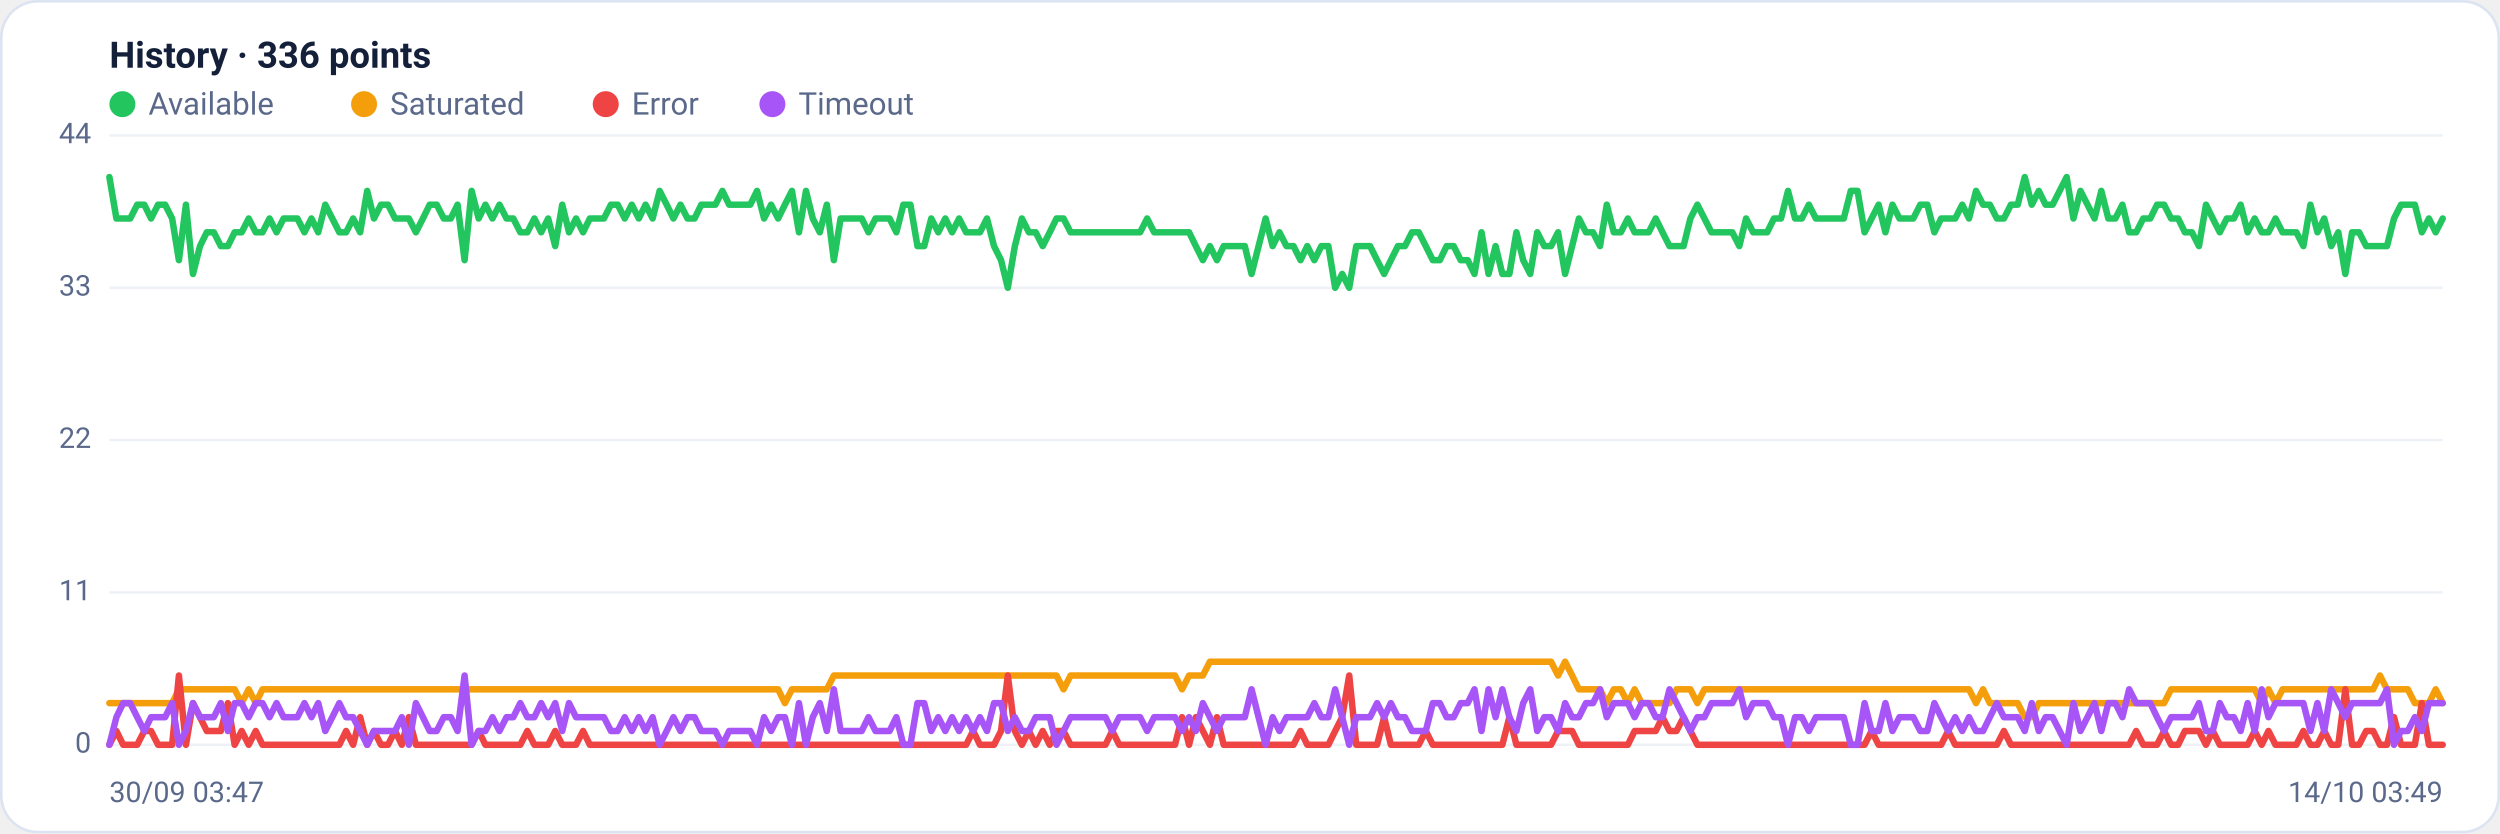
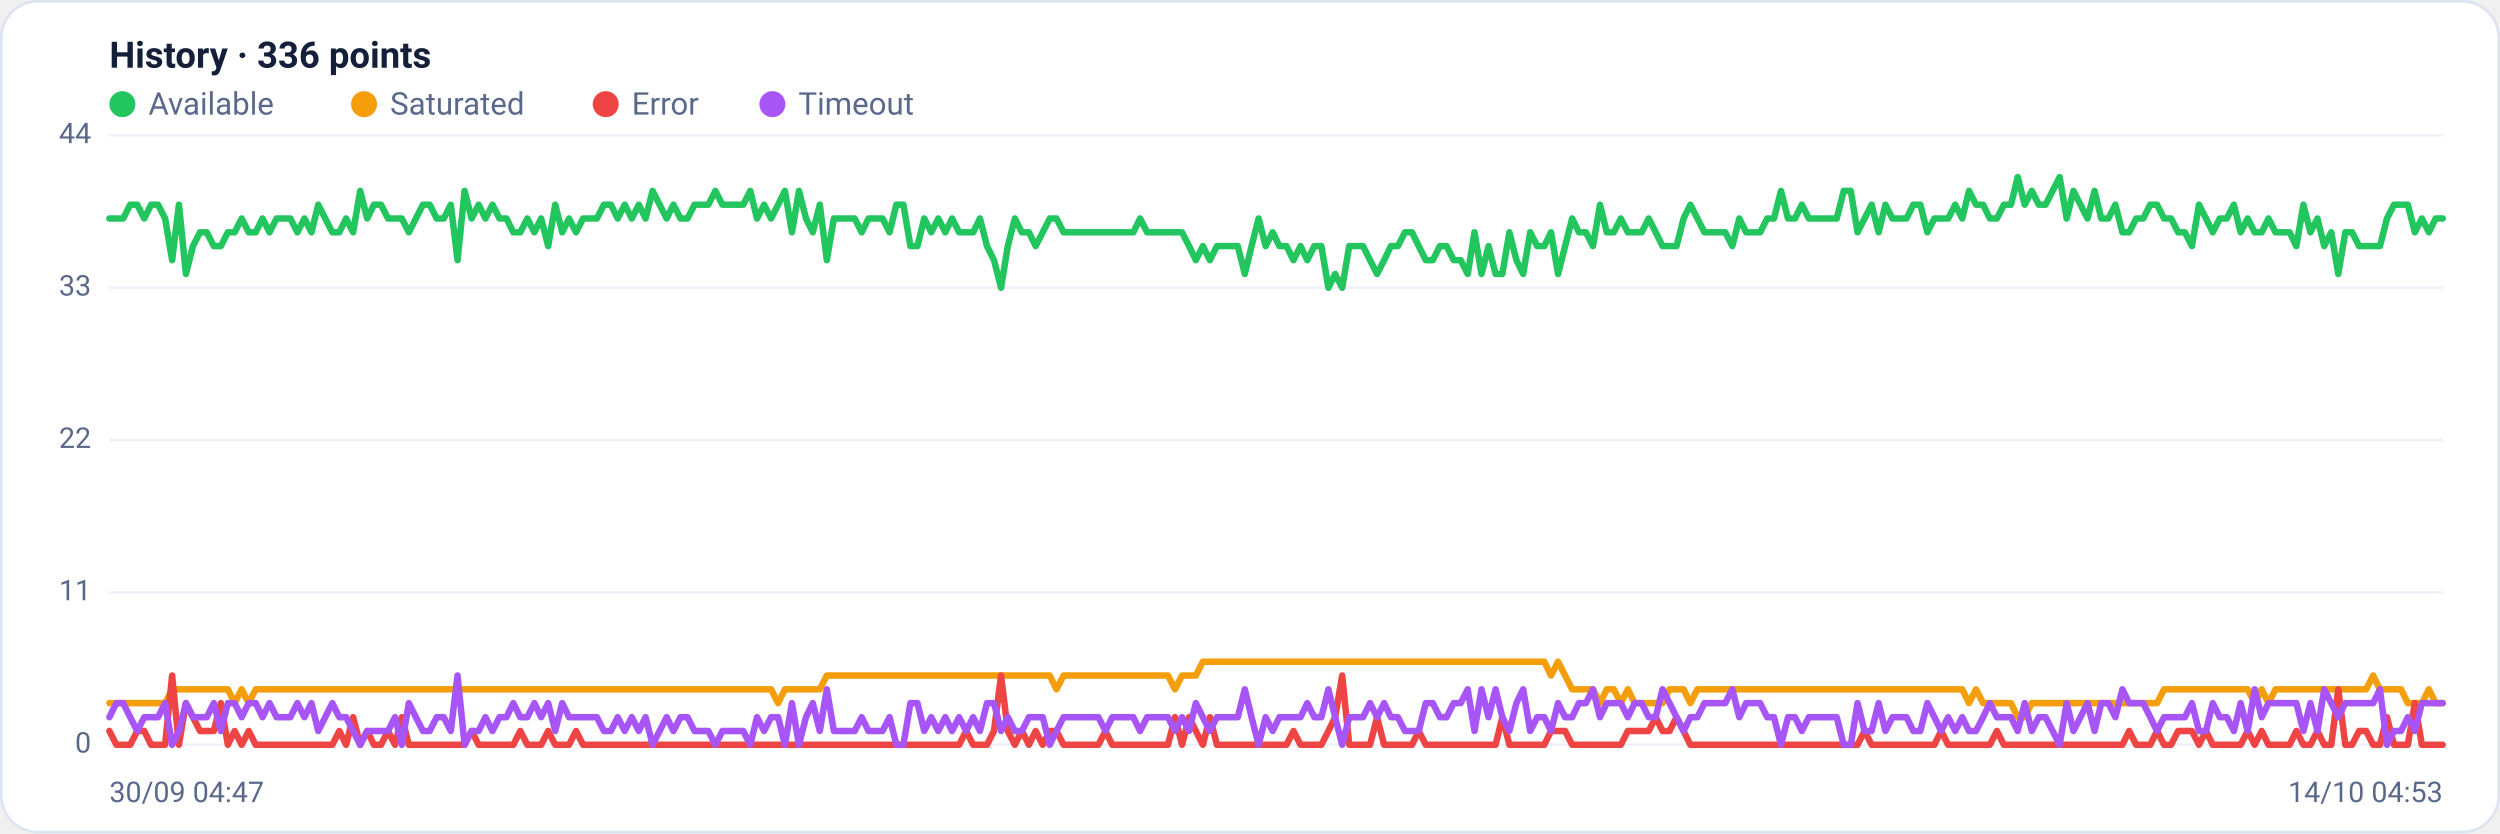
<svg xmlns="http://www.w3.org/2000/svg" viewBox="0 0 960 320" width="960" height="320" font-family="Segoe UI, system-ui, -apple-system, Roboto, Helvetica, Arial, sans-serif" role="img" aria-label="Availability history per region">
  <rect x="0.5" y="0.5" width="959" height="319" rx="14" fill="#ffffff" stroke="#dce3f1" />
  <text x="42" y="26" font-size="14" font-weight="600" fill="#14203a">History · 336 points</text>
  <circle cx="47" cy="40" r="5" fill="#22c55e" />
  <text x="57" y="44" font-size="12" fill="#5a688a">Available</text>
  <circle cx="139.8" cy="40" r="5" fill="#f59e0b" />
  <text x="149.8" y="44" font-size="12" fill="#5a688a">Saturated</text>
  <circle cx="232.6" cy="40" r="5" fill="#ef4444" />
  <text x="242.6" y="44" font-size="12" fill="#5a688a">Error</text>
  <circle cx="296.6" cy="40" r="5" fill="#a855f7" />
  <text x="306.6" y="44" font-size="12" fill="#5a688a">Timeout</text>
  <line x1="42" y1="286.0" x2="938" y2="286.0" stroke="#eef2f7" stroke-width="1" />
  <text x="35" y="289.0" text-anchor="end" font-size="11" fill="#5a688a">0</text>
  <line x1="42" y1="227.5" x2="938" y2="227.5" stroke="#eef2f7" stroke-width="1" />
  <text x="35" y="230.5" text-anchor="end" font-size="11" fill="#5a688a">11</text>
  <line x1="42" y1="169.0" x2="938" y2="169.0" stroke="#eef2f7" stroke-width="1" />
  <text x="35" y="172.0" text-anchor="end" font-size="11" fill="#5a688a">22</text>
  <line x1="42" y1="110.5" x2="938" y2="110.5" stroke="#eef2f7" stroke-width="1" />
  <text x="35" y="113.5" text-anchor="end" font-size="11" fill="#5a688a">33</text>
  <line x1="42" y1="52.0" x2="938" y2="52.0" stroke="#eef2f7" stroke-width="1" />
  <text x="35" y="55.0" text-anchor="end" font-size="11" fill="#5a688a">44</text>
-   <polyline fill="none" stroke="#22c55e" stroke-width="2.5" stroke-linejoin="round" stroke-linecap="round" points="42.0,68.0 44.7,83.9 47.3,83.9 50.0,83.9 52.7,78.6 55.4,78.6 58.0,83.9 60.7,78.6 63.4,78.6 66.1,83.9 68.7,99.9 71.4,78.6 74.1,105.2 76.8,94.5 79.4,89.2 82.1,89.2 84.8,94.5 87.5,94.5 90.1,89.2 92.8,89.2 95.5,83.9 98.2,89.2 100.8,89.2 103.5,83.9 106.2,89.2 108.9,83.9 111.5,83.9 114.2,83.9 116.9,89.2 119.6,83.9 122.2,89.2 124.9,78.6 127.6,83.9 130.3,89.2 132.9,89.2 135.6,83.9 138.3,89.2 141.0,73.3 143.6,83.9 146.3,78.6 149.0,78.6 151.7,83.9 154.3,83.9 157.0,83.9 159.7,89.2 162.4,83.9 165.0,78.6 167.7,78.6 170.4,83.9 173.1,83.9 175.7,78.6 178.4,99.9 181.1,73.3 183.8,83.9 186.4,78.6 189.1,83.9 191.8,78.6 194.5,83.9 197.1,83.9 199.8,89.2 202.5,89.2 205.2,83.9 207.8,89.2 210.5,83.9 213.2,94.5 215.9,78.6 218.5,89.2 221.2,83.9 223.9,89.2 226.5,83.9 229.2,83.9 231.9,83.9 234.6,78.6 237.2,78.6 239.9,83.9 242.6,78.6 245.3,83.9 247.9,78.6 250.6,83.9 253.3,73.3 256.0,78.6 258.6,83.9 261.3,78.6 264.0,83.9 266.7,83.9 269.3,78.6 272.0,78.6 274.7,78.6 277.4,73.3 280.0,78.6 282.7,78.6 285.4,78.6 288.1,78.6 290.7,73.3 293.4,83.9 296.1,78.6 298.8,83.9 301.4,78.6 304.1,73.3 306.8,89.2 309.5,73.3 312.1,83.9 314.8,89.2 317.5,78.6 320.2,99.9 322.8,83.9 325.5,83.9 328.2,83.9 330.9,83.9 333.5,89.2 336.2,83.9 338.9,83.9 341.6,83.9 344.2,89.2 346.9,78.6 349.6,78.6 352.3,94.5 354.9,94.5 357.6,83.9 360.3,89.2 363.0,83.9 365.6,89.2 368.3,83.9 371.0,89.2 373.7,89.2 376.3,89.2 379.0,83.9 381.7,94.5 384.4,99.9 387.0,110.5 389.7,94.5 392.4,83.9 395.1,89.2 397.7,89.2 400.4,94.5 403.1,89.2 405.7,83.9 408.4,83.9 411.1,89.2 413.8,89.2 416.4,89.2 419.1,89.2 421.8,89.2 424.5,89.2 427.1,89.2 429.8,89.2 432.5,89.2 435.2,89.2 437.8,89.2 440.5,83.9 443.2,89.2 445.9,89.2 448.5,89.2 451.2,89.2 453.9,89.2 456.6,89.2 459.2,94.5 461.9,99.9 464.6,94.5 467.3,99.9 469.9,94.5 472.6,94.5 475.3,94.5 478.0,94.5 480.6,105.2 483.3,94.5 486.0,83.9 488.7,94.5 491.3,89.2 494.0,94.5 496.7,94.5 499.4,99.9 502.0,94.5 504.7,99.9 507.4,94.5 510.1,94.5 512.7,110.5 515.4,105.2 518.1,110.5 520.8,94.5 523.4,94.5 526.1,94.5 528.8,99.9 531.5,105.2 534.1,99.9 536.8,94.5 539.5,94.5 542.2,89.2 544.8,89.2 547.5,94.5 550.2,99.9 552.9,99.9 555.5,94.5 558.2,94.5 560.9,99.9 563.6,99.9 566.2,105.2 568.9,89.2 571.6,105.2 574.3,94.5 576.9,105.2 579.6,105.2 582.3,89.2 584.9,99.9 587.6,105.2 590.3,89.2 593.0,94.5 595.6,94.5 598.3,89.2 601.0,105.2 603.7,94.5 606.3,83.9 609.0,89.2 611.7,89.2 614.4,94.5 617.0,78.6 619.7,89.2 622.4,89.2 625.1,83.9 627.7,89.2 630.4,89.2 633.1,89.2 635.8,83.9 638.4,89.2 641.1,94.5 643.8,94.5 646.5,94.5 649.1,83.9 651.8,78.6 654.5,83.9 657.2,89.2 659.8,89.2 662.5,89.2 665.2,89.2 667.9,94.5 670.5,83.9 673.2,89.2 675.9,89.2 678.6,89.2 681.2,83.9 683.9,83.9 686.6,73.3 689.3,83.9 691.9,83.9 694.6,78.6 697.3,83.9 700.0,83.9 702.6,83.9 705.3,83.9 708.0,83.9 710.7,73.3 713.3,73.3 716.0,89.2 718.7,83.9 721.4,78.6 724.0,89.2 726.7,78.6 729.4,83.9 732.1,83.9 734.7,83.9 737.4,78.6 740.1,78.6 742.8,89.2 745.4,83.9 748.1,83.9 750.8,83.9 753.5,78.6 756.1,83.9 758.8,73.3 761.5,78.6 764.1,78.6 766.8,83.9 769.5,83.9 772.2,78.6 774.8,78.6 777.5,68.0 780.2,78.6 782.9,73.3 785.5,78.6 788.2,78.6 790.9,73.3 793.6,68.0 796.2,83.9 798.9,73.3 801.6,78.6 804.3,83.9 806.9,73.3 809.6,83.9 812.3,83.9 815.0,78.6 817.6,89.2 820.3,89.2 823.0,83.9 825.7,83.9 828.3,78.6 831.0,78.6 833.7,83.9 836.4,83.9 839.0,89.2 841.7,89.2 844.4,94.5 847.1,78.6 849.7,83.9 852.4,89.2 855.1,83.9 857.8,83.9 860.4,78.6 863.1,89.2 865.8,83.9 868.5,89.2 871.1,89.2 873.8,83.9 876.5,89.2 879.2,89.2 881.8,89.2 884.5,94.5 887.2,78.6 889.9,89.2 892.5,83.9 895.2,94.5 897.9,89.2 900.6,105.2 903.2,89.2 905.9,89.2 908.6,94.5 911.3,94.5 913.9,94.5 916.6,94.5 919.3,83.9 922.0,78.6 924.6,78.6 927.3,78.6 930.0,89.2 932.7,83.9 935.3,89.2 938.0,83.9" />
-   <polyline fill="none" stroke="#f59e0b" stroke-width="2.5" stroke-linejoin="round" stroke-linecap="round" points="42.0,270.0 44.7,270.0 47.3,270.0 50.0,270.0 52.7,270.0 55.4,270.0 58.0,270.0 60.7,270.0 63.4,270.0 66.1,270.0 68.7,264.7 71.4,264.7 74.1,264.7 76.8,264.7 79.4,264.7 82.1,264.7 84.8,264.7 87.5,264.7 90.1,264.7 92.8,270.0 95.5,264.7 98.2,270.0 100.8,264.7 103.5,264.7 106.2,264.7 108.9,264.7 111.5,264.7 114.2,264.7 116.9,264.7 119.6,264.7 122.2,264.7 124.9,264.7 127.6,264.7 130.3,264.7 132.9,264.7 135.6,264.7 138.3,264.7 141.0,264.7 143.6,264.7 146.3,264.7 149.0,264.7 151.7,264.7 154.3,264.7 157.0,264.7 159.7,264.7 162.4,264.7 165.0,264.7 167.7,264.7 170.4,264.7 173.1,264.7 175.7,264.7 178.4,264.7 181.1,264.7 183.8,264.7 186.4,264.7 189.1,264.7 191.8,264.7 194.5,264.7 197.1,264.7 199.8,264.7 202.5,264.7 205.2,264.7 207.8,264.7 210.5,264.7 213.2,264.7 215.9,264.7 218.5,264.7 221.2,264.7 223.9,264.7 226.5,264.7 229.2,264.7 231.9,264.7 234.6,264.7 237.2,264.7 239.9,264.7 242.6,264.7 245.3,264.7 247.9,264.7 250.6,264.7 253.3,264.7 256.0,264.7 258.6,264.7 261.3,264.7 264.0,264.7 266.7,264.7 269.3,264.7 272.0,264.7 274.7,264.7 277.4,264.7 280.0,264.7 282.7,264.7 285.4,264.7 288.1,264.7 290.7,264.7 293.4,264.7 296.1,264.7 298.8,264.7 301.4,270.0 304.1,264.7 306.8,264.7 309.5,264.7 312.1,264.7 314.8,264.7 317.5,264.7 320.2,259.4 322.8,259.4 325.5,259.4 328.2,259.4 330.9,259.4 333.5,259.4 336.2,259.4 338.9,259.4 341.6,259.4 344.2,259.4 346.9,259.4 349.6,259.4 352.3,259.4 354.9,259.4 357.6,259.4 360.3,259.4 363.0,259.4 365.6,259.4 368.3,259.4 371.0,259.4 373.7,259.4 376.3,259.4 379.0,259.4 381.7,259.4 384.4,259.4 387.0,259.4 389.7,259.4 392.4,259.4 395.1,259.4 397.7,259.4 400.4,259.4 403.1,259.4 405.7,259.4 408.4,264.7 411.1,259.4 413.8,259.4 416.4,259.4 419.1,259.4 421.8,259.4 424.5,259.4 427.1,259.4 429.8,259.4 432.5,259.4 435.2,259.4 437.8,259.4 440.5,259.4 443.2,259.4 445.9,259.4 448.5,259.4 451.2,259.4 453.9,264.7 456.6,259.4 459.2,259.4 461.9,259.4 464.6,254.1 467.3,254.1 469.9,254.1 472.6,254.1 475.3,254.1 478.0,254.1 480.6,254.1 483.3,254.1 486.0,254.1 488.7,254.1 491.3,254.1 494.0,254.1 496.7,254.1 499.4,254.1 502.0,254.1 504.7,254.1 507.4,254.1 510.1,254.1 512.7,254.1 515.4,254.1 518.1,254.1 520.8,254.1 523.4,254.1 526.1,254.1 528.8,254.1 531.5,254.1 534.1,254.1 536.8,254.1 539.5,254.1 542.2,254.1 544.8,254.1 547.5,254.1 550.2,254.1 552.9,254.1 555.5,254.1 558.2,254.1 560.9,254.1 563.6,254.1 566.2,254.1 568.9,254.1 571.6,254.1 574.3,254.1 576.9,254.1 579.6,254.1 582.3,254.1 584.9,254.1 587.6,254.1 590.3,254.1 593.0,254.1 595.6,254.1 598.3,259.4 601.0,254.1 603.7,259.4 606.3,264.7 609.0,264.7 611.7,264.7 614.4,264.7 617.0,270.0 619.7,264.7 622.4,264.7 625.1,270.0 627.7,264.7 630.4,270.0 633.1,270.0 635.8,270.0 638.4,270.0 641.1,270.0 643.8,264.7 646.5,264.7 649.1,264.7 651.8,270.0 654.5,264.7 657.2,264.7 659.8,264.7 662.5,264.7 665.2,264.7 667.9,264.7 670.5,264.7 673.2,264.7 675.9,264.7 678.6,264.7 681.2,264.7 683.9,264.7 686.6,264.7 689.3,264.7 691.9,264.7 694.6,264.7 697.3,264.7 700.0,264.7 702.6,264.7 705.3,264.7 708.0,264.7 710.7,264.7 713.3,264.7 716.0,264.7 718.7,264.7 721.4,264.7 724.0,264.7 726.7,264.7 729.4,264.7 732.1,264.7 734.7,264.7 737.4,264.7 740.1,264.7 742.8,264.7 745.4,264.7 748.1,264.7 750.8,264.7 753.5,264.7 756.1,264.7 758.8,270.0 761.5,264.7 764.1,270.0 766.8,270.0 769.5,270.0 772.2,270.0 774.8,270.0 777.5,275.4 780.2,275.4 782.9,270.0 785.5,270.0 788.2,270.0 790.9,270.0 793.6,270.0 796.2,270.0 798.9,270.0 801.6,270.0 804.3,270.0 806.9,270.0 809.6,270.0 812.3,270.0 815.0,270.0 817.6,270.0 820.3,270.0 823.0,270.0 825.7,270.0 828.3,270.0 831.0,270.0 833.7,264.7 836.4,264.7 839.0,264.7 841.7,264.7 844.4,264.7 847.1,264.7 849.7,264.7 852.4,264.7 855.1,264.7 857.8,264.7 860.4,264.7 863.1,264.7 865.8,264.7 868.5,270.0 871.1,264.7 873.8,270.0 876.5,264.7 879.2,264.7 881.8,264.7 884.5,264.7 887.2,264.7 889.9,264.7 892.5,264.7 895.2,264.7 897.9,264.7 900.6,264.7 903.2,264.7 905.9,264.7 908.6,264.7 911.3,264.7 913.9,259.4 916.6,264.7 919.3,264.7 922.0,264.7 924.6,264.7 927.3,270.0 930.0,270.0 932.7,270.0 935.3,264.7 938.0,270.0" />
-   <polyline fill="none" stroke="#ef4444" stroke-width="2.5" stroke-linejoin="round" stroke-linecap="round" points="42.0,286.0 44.7,280.7 47.3,286.0 50.0,286.0 52.7,286.0 55.4,280.7 58.0,280.7 60.7,286.0 63.4,286.0 66.1,286.0 68.7,259.4 71.4,286.0 74.1,270.0 76.8,275.4 79.4,280.7 82.1,280.7 84.8,280.7 87.5,270.0 90.1,286.0 92.8,280.7 95.5,286.0 98.2,280.7 100.8,286.0 103.5,286.0 106.2,286.0 108.9,286.0 111.5,286.0 114.2,286.0 116.9,286.0 119.6,286.0 122.2,286.0 124.9,286.0 127.6,286.0 130.3,286.0 132.9,280.7 135.6,286.0 138.3,275.4 141.0,286.0 143.6,280.7 146.3,286.0 149.0,286.0 151.7,280.7 154.3,286.0 157.0,275.4 159.7,286.0 162.4,286.0 165.0,286.0 167.7,286.0 170.4,286.0 173.1,286.0 175.7,286.0 178.4,286.0 181.1,286.0 183.8,280.7 186.4,286.0 189.1,286.0 191.8,286.0 194.5,286.0 197.1,286.0 199.8,286.0 202.5,280.7 205.2,286.0 207.8,286.0 210.5,286.0 213.2,280.7 215.9,286.0 218.5,286.0 221.2,286.0 223.9,280.7 226.5,286.0 229.2,286.0 231.9,286.0 234.6,286.0 237.2,286.0 239.9,286.0 242.6,286.0 245.3,286.0 247.9,286.0 250.6,286.0 253.3,286.0 256.0,286.0 258.6,286.0 261.3,286.0 264.0,286.0 266.7,286.0 269.3,286.0 272.0,286.0 274.7,286.0 277.4,286.0 280.0,286.0 282.7,286.0 285.4,286.0 288.1,286.0 290.7,286.0 293.4,286.0 296.1,286.0 298.8,286.0 301.4,286.0 304.1,286.0 306.8,286.0 309.5,286.0 312.1,286.0 314.8,286.0 317.5,286.0 320.2,286.0 322.8,286.0 325.5,286.0 328.2,286.0 330.9,286.0 333.5,286.0 336.2,286.0 338.9,286.0 341.6,286.0 344.2,286.0 346.9,286.0 349.6,286.0 352.3,286.0 354.9,286.0 357.6,286.0 360.3,286.0 363.0,286.0 365.6,286.0 368.3,286.0 371.0,286.0 373.7,280.7 376.3,286.0 379.0,286.0 381.7,286.0 384.4,280.7 387.0,259.4 389.7,280.7 392.4,286.0 395.1,280.7 397.7,286.0 400.4,280.7 403.1,286.0 405.7,280.7 408.4,280.7 411.1,286.0 413.8,286.0 416.4,286.0 419.1,286.0 421.8,286.0 424.5,286.0 427.1,280.7 429.8,286.0 432.5,286.0 435.2,286.0 437.8,286.0 440.5,286.0 443.2,286.0 445.9,286.0 448.5,286.0 451.2,286.0 453.9,275.4 456.6,286.0 459.2,275.4 461.9,280.7 464.6,286.0 467.3,275.4 469.9,286.0 472.6,286.0 475.3,286.0 478.0,286.0 480.6,286.0 483.3,286.0 486.0,286.0 488.7,286.0 491.3,286.0 494.0,286.0 496.7,286.0 499.4,280.7 502.0,286.0 504.7,286.0 507.4,286.0 510.1,286.0 512.7,280.7 515.4,275.4 518.1,259.4 520.8,286.0 523.4,286.0 526.1,286.0 528.8,286.0 531.5,275.4 534.1,286.0 536.8,286.0 539.5,286.0 542.2,286.0 544.8,286.0 547.5,280.7 550.2,286.0 552.9,286.0 555.5,286.0 558.2,286.0 560.9,286.0 563.6,286.0 566.2,286.0 568.9,286.0 571.6,286.0 574.3,286.0 576.9,286.0 579.6,275.4 582.3,286.0 584.9,286.0 587.6,286.0 590.3,286.0 593.0,286.0 595.6,286.0 598.3,280.7 601.0,280.7 603.7,280.7 606.3,286.0 609.0,286.0 611.7,286.0 614.4,286.0 617.0,286.0 619.7,286.0 622.4,286.0 625.1,286.0 627.7,280.7 630.4,280.7 633.1,280.7 635.8,280.7 638.4,275.4 641.1,280.7 643.8,280.7 646.5,275.4 649.1,280.7 651.8,286.0 654.5,286.0 657.2,286.0 659.8,286.0 662.5,286.0 665.2,286.0 667.9,286.0 670.5,286.0 673.2,286.0 675.9,286.0 678.6,286.0 681.2,286.0 683.9,286.0 686.6,286.0 689.3,286.0 691.9,286.0 694.6,286.0 697.3,286.0 700.0,286.0 702.6,286.0 705.3,286.0 708.0,286.0 710.7,286.0 713.3,286.0 716.0,286.0 718.7,280.7 721.4,286.0 724.0,286.0 726.7,286.0 729.4,286.0 732.1,286.0 734.7,286.0 737.4,286.0 740.1,286.0 742.8,286.0 745.4,286.0 748.1,280.7 750.8,286.0 753.5,286.0 756.1,286.0 758.8,286.0 761.5,286.0 764.1,286.0 766.8,286.0 769.5,280.7 772.2,286.0 774.8,286.0 777.5,286.0 780.2,286.0 782.9,286.0 785.5,286.0 788.2,286.0 790.9,286.0 793.6,286.0 796.2,286.0 798.9,286.0 801.6,286.0 804.3,286.0 806.9,286.0 809.6,286.0 812.3,286.0 815.0,286.0 817.6,286.0 820.3,280.7 823.0,286.0 825.7,286.0 828.3,286.0 831.0,280.7 833.7,286.0 836.4,286.0 839.0,280.7 841.7,280.7 844.4,280.7 847.1,286.0 849.7,280.7 852.4,286.0 855.1,286.0 857.8,286.0 860.4,286.0 863.1,286.0 865.8,280.7 868.5,286.0 871.1,280.7 873.8,286.0 876.5,286.0 879.2,286.0 881.8,286.0 884.5,280.7 887.2,286.0 889.9,286.0 892.5,280.7 895.2,286.0 897.9,286.0 900.6,264.7 903.2,286.0 905.9,286.0 908.6,280.7 911.3,280.7 913.9,286.0 916.6,286.0 919.3,275.4 922.0,286.0 924.6,286.0 927.3,286.0 930.0,270.0 932.7,286.0 935.3,286.0 938.0,286.0" />
-   <polyline fill="none" stroke="#a855f7" stroke-width="2.5" stroke-linejoin="round" stroke-linecap="round" points="42.0,286.0 44.7,275.4 47.3,270.0 50.0,270.0 52.7,275.4 55.4,280.7 58.0,275.4 60.7,275.4 63.4,275.4 66.1,270.0 68.7,286.0 71.4,280.7 74.1,270.0 76.8,275.4 79.4,275.4 82.1,275.4 84.8,270.0 87.5,280.7 90.1,270.0 92.8,270.0 95.5,275.4 98.2,270.0 100.8,270.0 103.5,275.4 106.2,270.0 108.9,275.4 111.5,275.4 114.2,275.4 116.9,270.0 119.6,275.4 122.2,270.0 124.9,280.7 127.6,275.4 130.3,270.0 132.9,275.4 135.6,275.4 138.3,280.7 141.0,286.0 143.6,280.7 146.3,280.7 149.0,280.7 151.7,280.7 154.3,275.4 157.0,286.0 159.7,270.0 162.4,275.4 165.0,280.7 167.7,280.7 170.4,275.4 173.1,275.4 175.7,280.7 178.4,259.4 181.1,286.0 183.8,280.7 186.4,280.7 189.1,275.4 191.8,280.7 194.5,275.4 197.1,275.4 199.8,270.0 202.5,275.4 205.2,275.4 207.8,270.0 210.5,275.4 213.2,270.0 215.9,280.7 218.5,270.0 221.2,275.4 223.9,275.4 226.5,275.4 229.2,275.4 231.9,275.4 234.6,280.7 237.2,280.7 239.9,275.4 242.6,280.7 245.3,275.4 247.9,280.7 250.6,275.4 253.3,286.0 256.0,280.7 258.6,275.4 261.3,280.7 264.0,275.4 266.7,275.4 269.3,280.7 272.0,280.7 274.7,280.7 277.4,286.0 280.0,280.7 282.7,280.7 285.4,280.7 288.1,280.7 290.7,286.0 293.4,275.4 296.1,280.7 298.8,275.4 301.4,275.4 304.1,286.0 306.8,270.0 309.5,286.0 312.1,275.4 314.8,270.0 317.5,280.7 320.2,264.7 322.8,280.7 325.5,280.7 328.2,280.7 330.9,280.7 333.5,275.4 336.2,280.7 338.9,280.7 341.6,280.7 344.2,275.4 346.9,286.0 349.6,286.0 352.3,270.0 354.9,270.0 357.6,280.7 360.3,275.4 363.0,280.7 365.6,275.4 368.3,280.7 371.0,275.4 373.7,280.7 376.3,275.4 379.0,280.7 381.7,270.0 384.4,270.0 387.0,280.7 389.7,275.4 392.4,280.7 395.1,280.7 397.7,275.4 400.4,275.4 403.1,275.4 405.7,286.0 408.4,280.7 411.1,275.4 413.8,275.4 416.4,275.4 419.1,275.4 421.8,275.4 424.5,275.4 427.1,280.7 429.8,275.4 432.5,275.4 435.2,275.4 437.8,275.4 440.5,280.7 443.2,275.4 445.9,275.4 448.5,275.4 451.2,275.4 453.9,280.7 456.6,275.4 459.2,280.7 461.9,270.0 464.6,275.4 467.3,280.7 469.9,275.4 472.6,275.4 475.3,275.4 478.0,275.4 480.6,264.7 483.3,275.4 486.0,286.0 488.7,275.4 491.3,280.7 494.0,275.4 496.7,275.4 499.4,275.4 502.0,275.4 504.7,270.0 507.4,275.4 510.1,275.4 512.7,264.7 515.4,275.4 518.1,286.0 520.8,275.4 523.4,275.4 526.1,275.4 528.8,270.0 531.5,275.4 534.1,270.0 536.8,275.4 539.5,275.4 542.2,280.7 544.8,280.7 547.5,280.7 550.2,270.0 552.9,270.0 555.5,275.4 558.2,275.4 560.9,270.0 563.6,270.0 566.2,264.7 568.9,280.7 571.6,264.7 574.3,275.4 576.9,264.7 579.6,275.4 582.3,280.7 584.9,270.0 587.6,264.7 590.3,280.7 593.0,275.4 595.6,275.4 598.3,280.7 601.0,270.0 603.7,275.4 606.3,275.4 609.0,270.0 611.7,270.0 614.4,264.7 617.0,275.4 619.7,270.0 622.4,270.0 625.1,270.0 627.7,275.4 630.4,270.0 633.1,270.0 635.8,275.4 638.4,275.4 641.1,264.7 643.8,270.0 646.5,275.4 649.1,280.7 651.8,275.4 654.5,275.4 657.2,270.0 659.8,270.0 662.5,270.0 665.2,270.0 667.9,264.7 670.5,275.4 673.2,270.0 675.9,270.0 678.6,270.0 681.2,275.4 683.9,275.4 686.6,286.0 689.3,275.4 691.9,275.4 694.6,280.7 697.3,275.4 700.0,275.4 702.6,275.4 705.3,275.4 708.0,275.4 710.7,286.0 713.3,286.0 716.0,270.0 718.7,280.7 721.4,280.7 724.0,270.0 726.7,280.7 729.4,275.4 732.1,275.4 734.7,275.4 737.4,280.7 740.1,280.7 742.8,270.0 745.4,275.4 748.1,280.7 750.8,275.4 753.5,280.7 756.1,275.4 758.8,280.7 761.5,280.7 764.1,275.4 766.8,270.0 769.5,275.4 772.2,275.4 774.8,275.4 777.5,280.7 780.2,270.0 782.9,280.7 785.5,275.4 788.2,275.4 790.9,280.7 793.6,286.0 796.2,270.0 798.9,280.7 801.6,275.4 804.3,270.0 806.9,280.7 809.6,270.0 812.3,270.0 815.0,275.4 817.6,264.7 820.3,270.0 823.0,270.0 825.7,270.0 828.3,275.4 831.0,280.7 833.7,275.4 836.4,275.4 839.0,275.4 841.7,275.4 844.4,270.0 847.1,280.7 849.7,280.7 852.4,270.0 855.1,275.4 857.8,275.4 860.4,280.7 863.1,270.0 865.8,280.7 868.5,264.7 871.1,275.4 873.8,270.0 876.5,270.0 879.2,270.0 881.8,270.0 884.5,270.0 887.2,280.7 889.9,270.0 892.5,280.7 895.2,264.7 897.9,270.0 900.6,275.4 903.2,270.0 905.9,270.0 908.6,270.0 911.3,270.0 913.9,270.0 916.6,264.7 919.3,286.0 922.0,280.7 924.6,280.7 927.3,275.4 930.0,280.7 932.7,270.0 935.3,270.0 938.0,270.0" />
-   <text x="42" y="308" font-size="11" fill="#5a688a">30/09 03:47</text>
-   <text x="938" y="308" text-anchor="end" font-size="11" fill="#5a688a">14/10 03:49</text>
+   <polyline fill="none" stroke="#22c55e" stroke-width="2.5" stroke-linejoin="round" stroke-linecap="round" points="42.0,83.9 44.7,83.9 47.3,83.9 50.0,78.6 52.7,78.6 55.4,83.9 58.0,78.6 60.7,78.6 63.4,83.9 66.1,99.9 68.7,78.6 71.4,105.2 74.1,94.5 76.8,89.2 79.4,89.2 82.1,94.5 84.8,94.5 87.5,89.2 90.1,89.2 92.8,83.9 95.5,89.2 98.2,89.2 100.8,83.9 103.5,89.2 106.2,83.9 108.9,83.9 111.5,83.9 114.2,89.2 116.9,83.9 119.6,89.2 122.2,78.6 124.9,83.9 127.6,89.2 130.3,89.2 132.9,83.9 135.6,89.2 138.3,73.3 141.0,83.9 143.6,78.6 146.3,78.6 149.0,83.9 151.7,83.9 154.3,83.9 157.0,89.2 159.7,83.9 162.4,78.6 165.0,78.6 167.7,83.9 170.4,83.9 173.1,78.6 175.7,99.9 178.4,73.3 181.1,83.9 183.8,78.6 186.4,83.9 189.1,78.6 191.8,83.9 194.5,83.9 197.1,89.2 199.8,89.2 202.5,83.9 205.2,89.2 207.8,83.9 210.5,94.5 213.2,78.6 215.9,89.2 218.5,83.9 221.2,89.2 223.9,83.9 226.5,83.9 229.2,83.9 231.9,78.6 234.6,78.6 237.2,83.9 239.9,78.6 242.6,83.9 245.3,78.6 247.9,83.9 250.6,73.3 253.3,78.6 256.0,83.9 258.6,78.6 261.3,83.9 264.0,83.9 266.7,78.6 269.3,78.6 272.0,78.6 274.7,73.3 277.4,78.6 280.0,78.6 282.7,78.6 285.4,78.6 288.1,73.3 290.7,83.9 293.4,78.6 296.1,83.9 298.8,78.6 301.4,73.3 304.1,89.2 306.8,73.3 309.5,83.9 312.1,89.2 314.8,78.6 317.5,99.9 320.2,83.9 322.8,83.9 325.5,83.9 328.2,83.9 330.9,89.2 333.5,83.9 336.2,83.9 338.9,83.9 341.6,89.2 344.2,78.6 346.9,78.6 349.6,94.5 352.3,94.5 354.9,83.9 357.6,89.2 360.3,83.9 363.0,89.2 365.6,83.9 368.3,89.2 371.0,89.2 373.7,89.2 376.3,83.9 379.0,94.5 381.7,99.9 384.4,110.5 387.0,94.5 389.7,83.9 392.4,89.2 395.1,89.2 397.7,94.5 400.4,89.2 403.1,83.9 405.7,83.9 408.4,89.2 411.1,89.2 413.8,89.2 416.4,89.2 419.1,89.2 421.8,89.2 424.5,89.2 427.1,89.2 429.8,89.2 432.5,89.2 435.2,89.2 437.8,83.9 440.5,89.2 443.2,89.2 445.9,89.2 448.5,89.2 451.2,89.2 453.9,89.2 456.6,94.5 459.2,99.9 461.9,94.5 464.6,99.9 467.3,94.5 469.9,94.5 472.6,94.5 475.3,94.5 478.0,105.2 480.6,94.5 483.3,83.9 486.0,94.5 488.7,89.2 491.3,94.5 494.0,94.5 496.7,99.9 499.4,94.5 502.0,99.9 504.7,94.5 507.4,94.5 510.1,110.5 512.7,105.2 515.4,110.5 518.1,94.5 520.8,94.5 523.4,94.5 526.1,99.9 528.8,105.2 531.5,99.9 534.1,94.5 536.8,94.5 539.5,89.2 542.2,89.2 544.8,94.5 547.5,99.9 550.2,99.9 552.9,94.5 555.5,94.5 558.2,99.9 560.9,99.9 563.6,105.2 566.2,89.2 568.9,105.2 571.6,94.5 574.3,105.2 576.9,105.2 579.6,89.2 582.3,99.9 584.9,105.2 587.6,89.2 590.3,94.5 593.0,94.5 595.6,89.2 598.3,105.2 601.0,94.5 603.7,83.9 606.3,89.2 609.0,89.2 611.7,94.5 614.4,78.6 617.0,89.2 619.7,89.2 622.4,83.9 625.1,89.2 627.7,89.2 630.4,89.2 633.1,83.9 635.8,89.2 638.4,94.5 641.1,94.5 643.8,94.5 646.5,83.9 649.1,78.6 651.8,83.9 654.5,89.2 657.2,89.2 659.8,89.2 662.5,89.2 665.2,94.5 667.9,83.9 670.5,89.2 673.2,89.2 675.9,89.2 678.6,83.9 681.2,83.9 683.9,73.3 686.6,83.9 689.3,83.9 691.9,78.6 694.6,83.9 697.3,83.9 700.0,83.9 702.6,83.9 705.3,83.9 708.0,73.3 710.7,73.3 713.3,89.2 716.0,83.9 718.7,78.6 721.4,89.2 724.0,78.6 726.7,83.9 729.4,83.9 732.1,83.9 734.7,78.6 737.4,78.6 740.1,89.2 742.8,83.9 745.4,83.9 748.1,83.9 750.8,78.6 753.5,83.9 756.1,73.3 758.8,78.6 761.5,78.6 764.1,83.9 766.8,83.9 769.5,78.6 772.2,78.6 774.8,68.0 777.5,78.6 780.2,73.3 782.9,78.6 785.5,78.6 788.2,73.3 790.9,68.0 793.6,83.9 796.2,73.3 798.9,78.6 801.6,83.9 804.3,73.3 806.9,83.9 809.6,83.9 812.3,78.6 815.0,89.2 817.6,89.2 820.3,83.9 823.0,83.9 825.7,78.6 828.3,78.6 831.0,83.9 833.7,83.9 836.4,89.2 839.0,89.2 841.7,94.5 844.4,78.6 847.1,83.9 849.7,89.2 852.4,83.9 855.1,83.9 857.8,78.6 860.4,89.2 863.1,83.9 865.8,89.2 868.5,89.2 871.1,83.9 873.8,89.2 876.5,89.2 879.2,89.2 881.8,94.5 884.5,78.6 887.2,89.2 889.9,83.9 892.5,94.5 895.2,89.2 897.9,105.2 900.6,89.2 903.2,89.2 905.9,94.5 908.6,94.5 911.3,94.5 913.9,94.5 916.6,83.9 919.3,78.6 922.0,78.6 924.6,78.6 927.3,89.2 930.0,83.9 932.7,89.2 935.3,83.9 938.0,83.9" />
+   <polyline fill="none" stroke="#f59e0b" stroke-width="2.5" stroke-linejoin="round" stroke-linecap="round" points="42.0,270.0 44.7,270.0 47.3,270.0 50.0,270.0 52.7,270.0 55.4,270.0 58.0,270.0 60.7,270.0 63.4,270.0 66.1,264.7 68.7,264.7 71.4,264.7 74.1,264.7 76.8,264.7 79.4,264.7 82.1,264.7 84.8,264.7 87.5,264.7 90.1,270.0 92.8,264.7 95.5,270.0 98.2,264.7 100.8,264.7 103.5,264.7 106.2,264.7 108.9,264.7 111.5,264.7 114.2,264.7 116.9,264.7 119.6,264.7 122.2,264.7 124.9,264.7 127.6,264.7 130.3,264.7 132.9,264.7 135.6,264.7 138.3,264.7 141.0,264.7 143.6,264.7 146.3,264.7 149.0,264.7 151.7,264.7 154.3,264.7 157.0,264.7 159.7,264.7 162.4,264.7 165.0,264.7 167.7,264.7 170.4,264.7 173.1,264.7 175.7,264.7 178.4,264.7 181.1,264.7 183.8,264.7 186.4,264.7 189.1,264.7 191.8,264.7 194.5,264.7 197.1,264.7 199.8,264.7 202.5,264.7 205.2,264.7 207.8,264.7 210.5,264.7 213.2,264.7 215.9,264.7 218.5,264.7 221.2,264.7 223.9,264.7 226.5,264.7 229.2,264.7 231.9,264.7 234.6,264.7 237.2,264.7 239.9,264.7 242.6,264.7 245.3,264.7 247.9,264.7 250.6,264.7 253.3,264.7 256.0,264.7 258.6,264.7 261.3,264.7 264.0,264.7 266.7,264.7 269.3,264.7 272.0,264.7 274.7,264.7 277.4,264.7 280.0,264.7 282.7,264.7 285.4,264.7 288.1,264.7 290.7,264.7 293.4,264.7 296.1,264.7 298.8,270.0 301.4,264.7 304.1,264.7 306.8,264.7 309.5,264.7 312.1,264.7 314.8,264.7 317.5,259.4 320.2,259.4 322.8,259.4 325.5,259.4 328.2,259.4 330.9,259.4 333.5,259.4 336.2,259.4 338.9,259.4 341.6,259.4 344.2,259.4 346.9,259.4 349.6,259.4 352.3,259.4 354.9,259.4 357.6,259.4 360.3,259.4 363.0,259.4 365.6,259.4 368.3,259.4 371.0,259.4 373.7,259.4 376.3,259.4 379.0,259.4 381.7,259.4 384.4,259.4 387.0,259.4 389.7,259.4 392.4,259.4 395.1,259.4 397.7,259.4 400.4,259.4 403.1,259.4 405.7,264.7 408.4,259.4 411.1,259.4 413.8,259.4 416.4,259.4 419.1,259.4 421.8,259.4 424.5,259.4 427.1,259.4 429.8,259.4 432.5,259.4 435.2,259.4 437.8,259.4 440.5,259.4 443.2,259.4 445.9,259.4 448.5,259.4 451.2,264.7 453.9,259.4 456.6,259.4 459.2,259.4 461.9,254.1 464.6,254.1 467.3,254.1 469.9,254.1 472.6,254.1 475.3,254.1 478.0,254.1 480.6,254.1 483.3,254.1 486.0,254.1 488.7,254.1 491.3,254.1 494.0,254.1 496.7,254.1 499.4,254.1 502.0,254.1 504.7,254.1 507.4,254.1 510.1,254.1 512.7,254.1 515.4,254.1 518.1,254.1 520.8,254.1 523.4,254.1 526.1,254.1 528.8,254.1 531.5,254.1 534.1,254.1 536.8,254.1 539.5,254.1 542.2,254.1 544.8,254.1 547.5,254.1 550.2,254.1 552.9,254.1 555.5,254.1 558.2,254.1 560.9,254.1 563.6,254.1 566.2,254.1 568.9,254.1 571.6,254.1 574.3,254.1 576.9,254.1 579.6,254.1 582.3,254.1 584.9,254.1 587.6,254.1 590.3,254.1 593.0,254.1 595.6,259.4 598.3,254.1 601.0,259.4 603.7,264.7 606.3,264.7 609.0,264.7 611.7,264.7 614.4,270.0 617.0,264.7 619.7,264.7 622.4,270.0 625.1,264.7 627.7,270.0 630.4,270.0 633.1,270.0 635.8,270.0 638.4,270.0 641.1,264.7 643.8,264.7 646.5,264.7 649.1,270.0 651.8,264.7 654.5,264.7 657.2,264.7 659.8,264.7 662.5,264.7 665.2,264.7 667.9,264.7 670.5,264.7 673.2,264.7 675.9,264.7 678.6,264.7 681.2,264.7 683.9,264.7 686.6,264.7 689.3,264.7 691.9,264.7 694.6,264.7 697.3,264.7 700.0,264.7 702.6,264.7 705.3,264.7 708.0,264.7 710.7,264.7 713.3,264.7 716.0,264.7 718.7,264.7 721.4,264.7 724.0,264.7 726.7,264.7 729.4,264.7 732.1,264.7 734.7,264.7 737.4,264.7 740.1,264.7 742.8,264.7 745.4,264.7 748.1,264.7 750.8,264.7 753.5,264.7 756.1,270.0 758.8,264.7 761.5,270.0 764.1,270.0 766.8,270.0 769.5,270.0 772.2,270.0 774.8,275.4 777.5,275.4 780.2,270.0 782.9,270.0 785.5,270.0 788.2,270.0 790.9,270.0 793.6,270.0 796.2,270.0 798.9,270.0 801.6,270.0 804.3,270.0 806.9,270.0 809.6,270.0 812.3,270.0 815.0,270.0 817.6,270.0 820.3,270.0 823.0,270.0 825.7,270.0 828.3,270.0 831.0,264.7 833.7,264.7 836.4,264.7 839.0,264.7 841.7,264.7 844.4,264.7 847.1,264.7 849.7,264.7 852.4,264.7 855.1,264.7 857.8,264.7 860.4,264.7 863.1,264.7 865.8,270.0 868.5,264.7 871.1,270.0 873.8,264.7 876.5,264.7 879.2,264.7 881.8,264.7 884.5,264.7 887.2,264.7 889.9,264.7 892.5,264.7 895.2,264.7 897.9,264.7 900.6,264.7 903.2,264.7 905.9,264.7 908.6,264.7 911.3,259.4 913.9,264.7 916.6,264.7 919.3,264.7 922.0,264.7 924.6,270.0 927.3,270.0 930.0,270.0 932.7,264.7 935.3,270.0 938.0,270.0" />
+   <polyline fill="none" stroke="#ef4444" stroke-width="2.5" stroke-linejoin="round" stroke-linecap="round" points="42.0,280.7 44.7,286.0 47.3,286.0 50.0,286.0 52.7,280.7 55.4,280.7 58.0,286.0 60.7,286.0 63.4,286.0 66.1,259.4 68.7,286.0 71.4,270.0 74.1,275.4 76.8,280.7 79.4,280.7 82.1,280.7 84.8,270.0 87.5,286.0 90.1,280.7 92.8,286.0 95.5,280.7 98.2,286.0 100.8,286.0 103.5,286.0 106.2,286.0 108.9,286.0 111.5,286.0 114.2,286.0 116.9,286.0 119.6,286.0 122.2,286.0 124.9,286.0 127.6,286.0 130.3,280.7 132.9,286.0 135.6,275.4 138.3,286.0 141.0,280.7 143.6,286.0 146.3,286.0 149.0,280.7 151.7,286.0 154.3,275.4 157.0,286.0 159.7,286.0 162.4,286.0 165.0,286.0 167.7,286.0 170.4,286.0 173.1,286.0 175.7,286.0 178.4,286.0 181.1,280.7 183.8,286.0 186.4,286.0 189.1,286.0 191.8,286.0 194.5,286.0 197.1,286.0 199.8,280.7 202.5,286.0 205.2,286.0 207.8,286.0 210.5,280.7 213.2,286.0 215.9,286.0 218.5,286.0 221.2,280.7 223.9,286.0 226.5,286.0 229.2,286.0 231.9,286.0 234.6,286.0 237.2,286.0 239.9,286.0 242.6,286.0 245.3,286.0 247.9,286.0 250.6,286.0 253.3,286.0 256.0,286.0 258.6,286.0 261.3,286.0 264.0,286.0 266.7,286.0 269.3,286.0 272.0,286.0 274.7,286.0 277.4,286.0 280.0,286.0 282.7,286.0 285.4,286.0 288.1,286.0 290.7,286.0 293.4,286.0 296.1,286.0 298.8,286.0 301.4,286.0 304.1,286.0 306.8,286.0 309.5,286.0 312.1,286.0 314.8,286.0 317.5,286.0 320.2,286.0 322.8,286.0 325.5,286.0 328.2,286.0 330.9,286.0 333.5,286.0 336.2,286.0 338.9,286.0 341.6,286.0 344.2,286.0 346.9,286.0 349.6,286.0 352.3,286.0 354.9,286.0 357.6,286.0 360.3,286.0 363.0,286.0 365.6,286.0 368.3,286.0 371.0,280.7 373.7,286.0 376.3,286.0 379.0,286.0 381.7,280.7 384.4,259.4 387.0,280.7 389.7,286.0 392.4,280.7 395.1,286.0 397.7,280.7 400.4,286.0 403.1,280.7 405.7,280.7 408.4,286.0 411.1,286.0 413.8,286.0 416.4,286.0 419.1,286.0 421.8,286.0 424.5,280.7 427.1,286.0 429.8,286.0 432.5,286.0 435.2,286.0 437.8,286.0 440.5,286.0 443.2,286.0 445.9,286.0 448.5,286.0 451.2,275.4 453.9,286.0 456.6,275.4 459.2,280.7 461.9,286.0 464.6,275.4 467.3,286.0 469.9,286.0 472.6,286.0 475.3,286.0 478.0,286.0 480.6,286.0 483.3,286.0 486.0,286.0 488.7,286.0 491.3,286.0 494.0,286.0 496.7,280.7 499.4,286.0 502.0,286.0 504.7,286.0 507.4,286.0 510.1,280.7 512.7,275.4 515.4,259.4 518.1,286.0 520.8,286.0 523.4,286.0 526.1,286.0 528.8,275.4 531.5,286.0 534.1,286.0 536.8,286.0 539.5,286.0 542.2,286.0 544.8,280.7 547.5,286.0 550.2,286.0 552.9,286.0 555.5,286.0 558.2,286.0 560.9,286.0 563.6,286.0 566.2,286.0 568.9,286.0 571.6,286.0 574.3,286.0 576.9,275.4 579.6,286.0 582.3,286.0 584.9,286.0 587.6,286.0 590.3,286.0 593.0,286.0 595.6,280.7 598.3,280.7 601.0,280.7 603.7,286.0 606.3,286.0 609.0,286.0 611.7,286.0 614.4,286.0 617.0,286.0 619.7,286.0 622.4,286.0 625.1,280.7 627.7,280.7 630.4,280.7 633.1,280.7 635.8,275.4 638.4,280.7 641.1,280.7 643.8,275.4 646.5,280.7 649.1,286.0 651.8,286.0 654.5,286.0 657.2,286.0 659.8,286.0 662.5,286.0 665.2,286.0 667.9,286.0 670.5,286.0 673.2,286.0 675.9,286.0 678.6,286.0 681.2,286.0 683.9,286.0 686.6,286.0 689.3,286.0 691.9,286.0 694.6,286.0 697.3,286.0 700.0,286.0 702.6,286.0 705.3,286.0 708.0,286.0 710.7,286.0 713.3,286.0 716.0,280.7 718.7,286.0 721.4,286.0 724.0,286.0 726.7,286.0 729.4,286.0 732.1,286.0 734.7,286.0 737.4,286.0 740.1,286.0 742.8,286.0 745.4,280.7 748.1,286.0 750.8,286.0 753.5,286.0 756.1,286.0 758.8,286.0 761.5,286.0 764.1,286.0 766.8,280.7 769.5,286.0 772.2,286.0 774.8,286.0 777.5,286.0 780.2,286.0 782.9,286.0 785.5,286.0 788.2,286.0 790.9,286.0 793.6,286.0 796.2,286.0 798.9,286.0 801.6,286.0 804.3,286.0 806.9,286.0 809.6,286.0 812.3,286.0 815.0,286.0 817.6,280.7 820.3,286.0 823.0,286.0 825.7,286.0 828.3,280.7 831.0,286.0 833.7,286.0 836.4,280.7 839.0,280.7 841.7,280.7 844.4,286.0 847.1,280.7 849.7,286.0 852.4,286.0 855.1,286.0 857.8,286.0 860.4,286.0 863.1,280.7 865.8,286.0 868.5,280.7 871.1,286.0 873.8,286.0 876.5,286.0 879.2,286.0 881.8,280.7 884.5,286.0 887.2,286.0 889.9,280.7 892.5,286.0 895.2,286.0 897.9,264.7 900.6,286.0 903.2,286.0 905.9,280.7 908.6,280.7 911.3,286.0 913.9,286.0 916.6,275.4 919.3,286.0 922.0,286.0 924.6,286.0 927.3,270.0 930.0,286.0 932.7,286.0 935.3,286.0 938.0,286.0" />
+   <polyline fill="none" stroke="#a855f7" stroke-width="2.5" stroke-linejoin="round" stroke-linecap="round" points="42.0,275.4 44.7,270.0 47.3,270.0 50.0,275.4 52.7,280.7 55.4,275.4 58.0,275.4 60.7,275.4 63.4,270.0 66.1,286.0 68.7,280.7 71.4,270.0 74.1,275.4 76.8,275.4 79.4,275.4 82.1,270.0 84.8,280.7 87.5,270.0 90.1,270.0 92.8,275.4 95.5,270.0 98.2,270.0 100.8,275.4 103.5,270.0 106.2,275.4 108.9,275.4 111.5,275.4 114.2,270.0 116.9,275.4 119.6,270.0 122.2,280.7 124.9,275.4 127.6,270.0 130.3,275.4 132.9,275.4 135.6,280.7 138.3,286.0 141.0,280.7 143.6,280.7 146.3,280.7 149.0,280.7 151.7,275.4 154.3,286.0 157.0,270.0 159.7,275.4 162.4,280.7 165.0,280.7 167.7,275.4 170.4,275.4 173.1,280.7 175.7,259.4 178.4,286.0 181.1,280.7 183.8,280.7 186.4,275.4 189.1,280.7 191.8,275.4 194.5,275.4 197.1,270.0 199.8,275.4 202.5,275.4 205.2,270.0 207.8,275.4 210.5,270.0 213.2,280.7 215.9,270.0 218.5,275.4 221.2,275.4 223.9,275.4 226.5,275.4 229.2,275.4 231.9,280.7 234.6,280.7 237.2,275.4 239.9,280.7 242.6,275.4 245.3,280.7 247.9,275.4 250.6,286.0 253.3,280.7 256.0,275.4 258.6,280.7 261.3,275.4 264.0,275.4 266.7,280.7 269.3,280.7 272.0,280.7 274.7,286.0 277.4,280.7 280.0,280.7 282.7,280.7 285.4,280.7 288.1,286.0 290.7,275.4 293.4,280.7 296.1,275.4 298.8,275.4 301.4,286.0 304.1,270.0 306.8,286.0 309.5,275.4 312.1,270.0 314.8,280.7 317.5,264.7 320.2,280.7 322.8,280.7 325.5,280.7 328.2,280.7 330.9,275.4 333.5,280.7 336.2,280.7 338.9,280.7 341.6,275.4 344.2,286.0 346.9,286.0 349.6,270.0 352.3,270.0 354.9,280.7 357.6,275.4 360.3,280.7 363.0,275.4 365.6,280.7 368.3,275.4 371.0,280.7 373.7,275.4 376.3,280.7 379.0,270.0 381.7,270.0 384.4,280.7 387.0,275.4 389.7,280.7 392.4,280.7 395.1,275.4 397.7,275.4 400.4,275.4 403.1,286.0 405.7,280.7 408.4,275.4 411.1,275.4 413.8,275.4 416.4,275.4 419.1,275.4 421.8,275.4 424.5,280.7 427.1,275.4 429.8,275.4 432.5,275.4 435.2,275.4 437.8,280.7 440.5,275.4 443.2,275.4 445.9,275.4 448.5,275.4 451.2,280.7 453.9,275.4 456.6,280.7 459.2,270.0 461.9,275.4 464.6,280.7 467.3,275.4 469.9,275.4 472.6,275.4 475.3,275.4 478.0,264.7 480.6,275.4 483.3,286.0 486.0,275.4 488.7,280.7 491.3,275.4 494.0,275.4 496.7,275.4 499.4,275.4 502.0,270.0 504.7,275.4 507.4,275.4 510.1,264.7 512.7,275.4 515.4,286.0 518.1,275.4 520.8,275.4 523.4,275.4 526.1,270.0 528.8,275.4 531.5,270.0 534.1,275.4 536.8,275.4 539.5,280.7 542.2,280.7 544.8,280.7 547.5,270.0 550.2,270.0 552.9,275.4 555.5,275.4 558.2,270.0 560.9,270.0 563.6,264.7 566.2,280.7 568.9,264.7 571.6,275.4 574.3,264.7 576.9,275.4 579.6,280.7 582.3,270.0 584.9,264.7 587.6,280.7 590.3,275.4 593.0,275.4 595.6,280.7 598.3,270.0 601.0,275.4 603.7,275.4 606.3,270.0 609.0,270.0 611.7,264.7 614.4,275.4 617.0,270.0 619.7,270.0 622.4,270.0 625.1,275.4 627.7,270.0 630.4,270.0 633.1,275.4 635.8,275.4 638.4,264.7 641.1,270.0 643.8,275.4 646.5,280.7 649.1,275.4 651.8,275.4 654.5,270.0 657.2,270.0 659.8,270.0 662.5,270.0 665.2,264.7 667.9,275.4 670.5,270.0 673.2,270.0 675.9,270.0 678.6,275.4 681.2,275.4 683.9,286.0 686.6,275.4 689.3,275.4 691.9,280.7 694.6,275.4 697.3,275.4 700.0,275.4 702.6,275.4 705.3,275.4 708.0,286.0 710.7,286.0 713.3,270.0 716.0,280.7 718.7,280.7 721.4,270.0 724.0,280.7 726.7,275.4 729.4,275.4 732.1,275.4 734.7,280.7 737.4,280.7 740.1,270.0 742.8,275.4 745.4,280.7 748.1,275.4 750.8,280.7 753.5,275.4 756.1,280.7 758.8,280.7 761.5,275.4 764.1,270.0 766.8,275.4 769.5,275.4 772.2,275.4 774.8,280.7 777.5,270.0 780.2,280.7 782.9,275.4 785.5,275.4 788.2,280.7 790.9,286.0 793.6,270.0 796.2,280.7 798.9,275.4 801.6,270.0 804.3,280.7 806.9,270.0 809.6,270.0 812.3,275.4 815.0,264.7 817.6,270.0 820.3,270.0 823.0,270.0 825.7,275.4 828.3,280.7 831.0,275.4 833.7,275.4 836.4,275.4 839.0,275.4 841.7,270.0 844.4,280.7 847.1,280.7 849.7,270.0 852.4,275.4 855.1,275.4 857.8,280.7 860.4,270.0 863.1,280.7 865.8,264.7 868.5,275.4 871.1,270.0 873.8,270.0 876.5,270.0 879.2,270.0 881.8,270.0 884.5,280.7 887.2,270.0 889.9,280.7 892.5,264.7 895.2,270.0 897.9,275.4 900.6,270.0 903.2,270.0 905.9,270.0 908.6,270.0 911.3,270.0 913.9,264.7 916.6,286.0 919.3,280.7 922.0,280.7 924.6,275.4 927.3,280.7 930.0,270.0 932.7,270.0 935.3,270.0 938.0,270.0" />
+   <text x="42" y="308" font-size="11" fill="#5a688a">30/09 04:47</text>
+   <text x="938" y="308" text-anchor="end" font-size="11" fill="#5a688a">14/10 04:53</text>
</svg>
